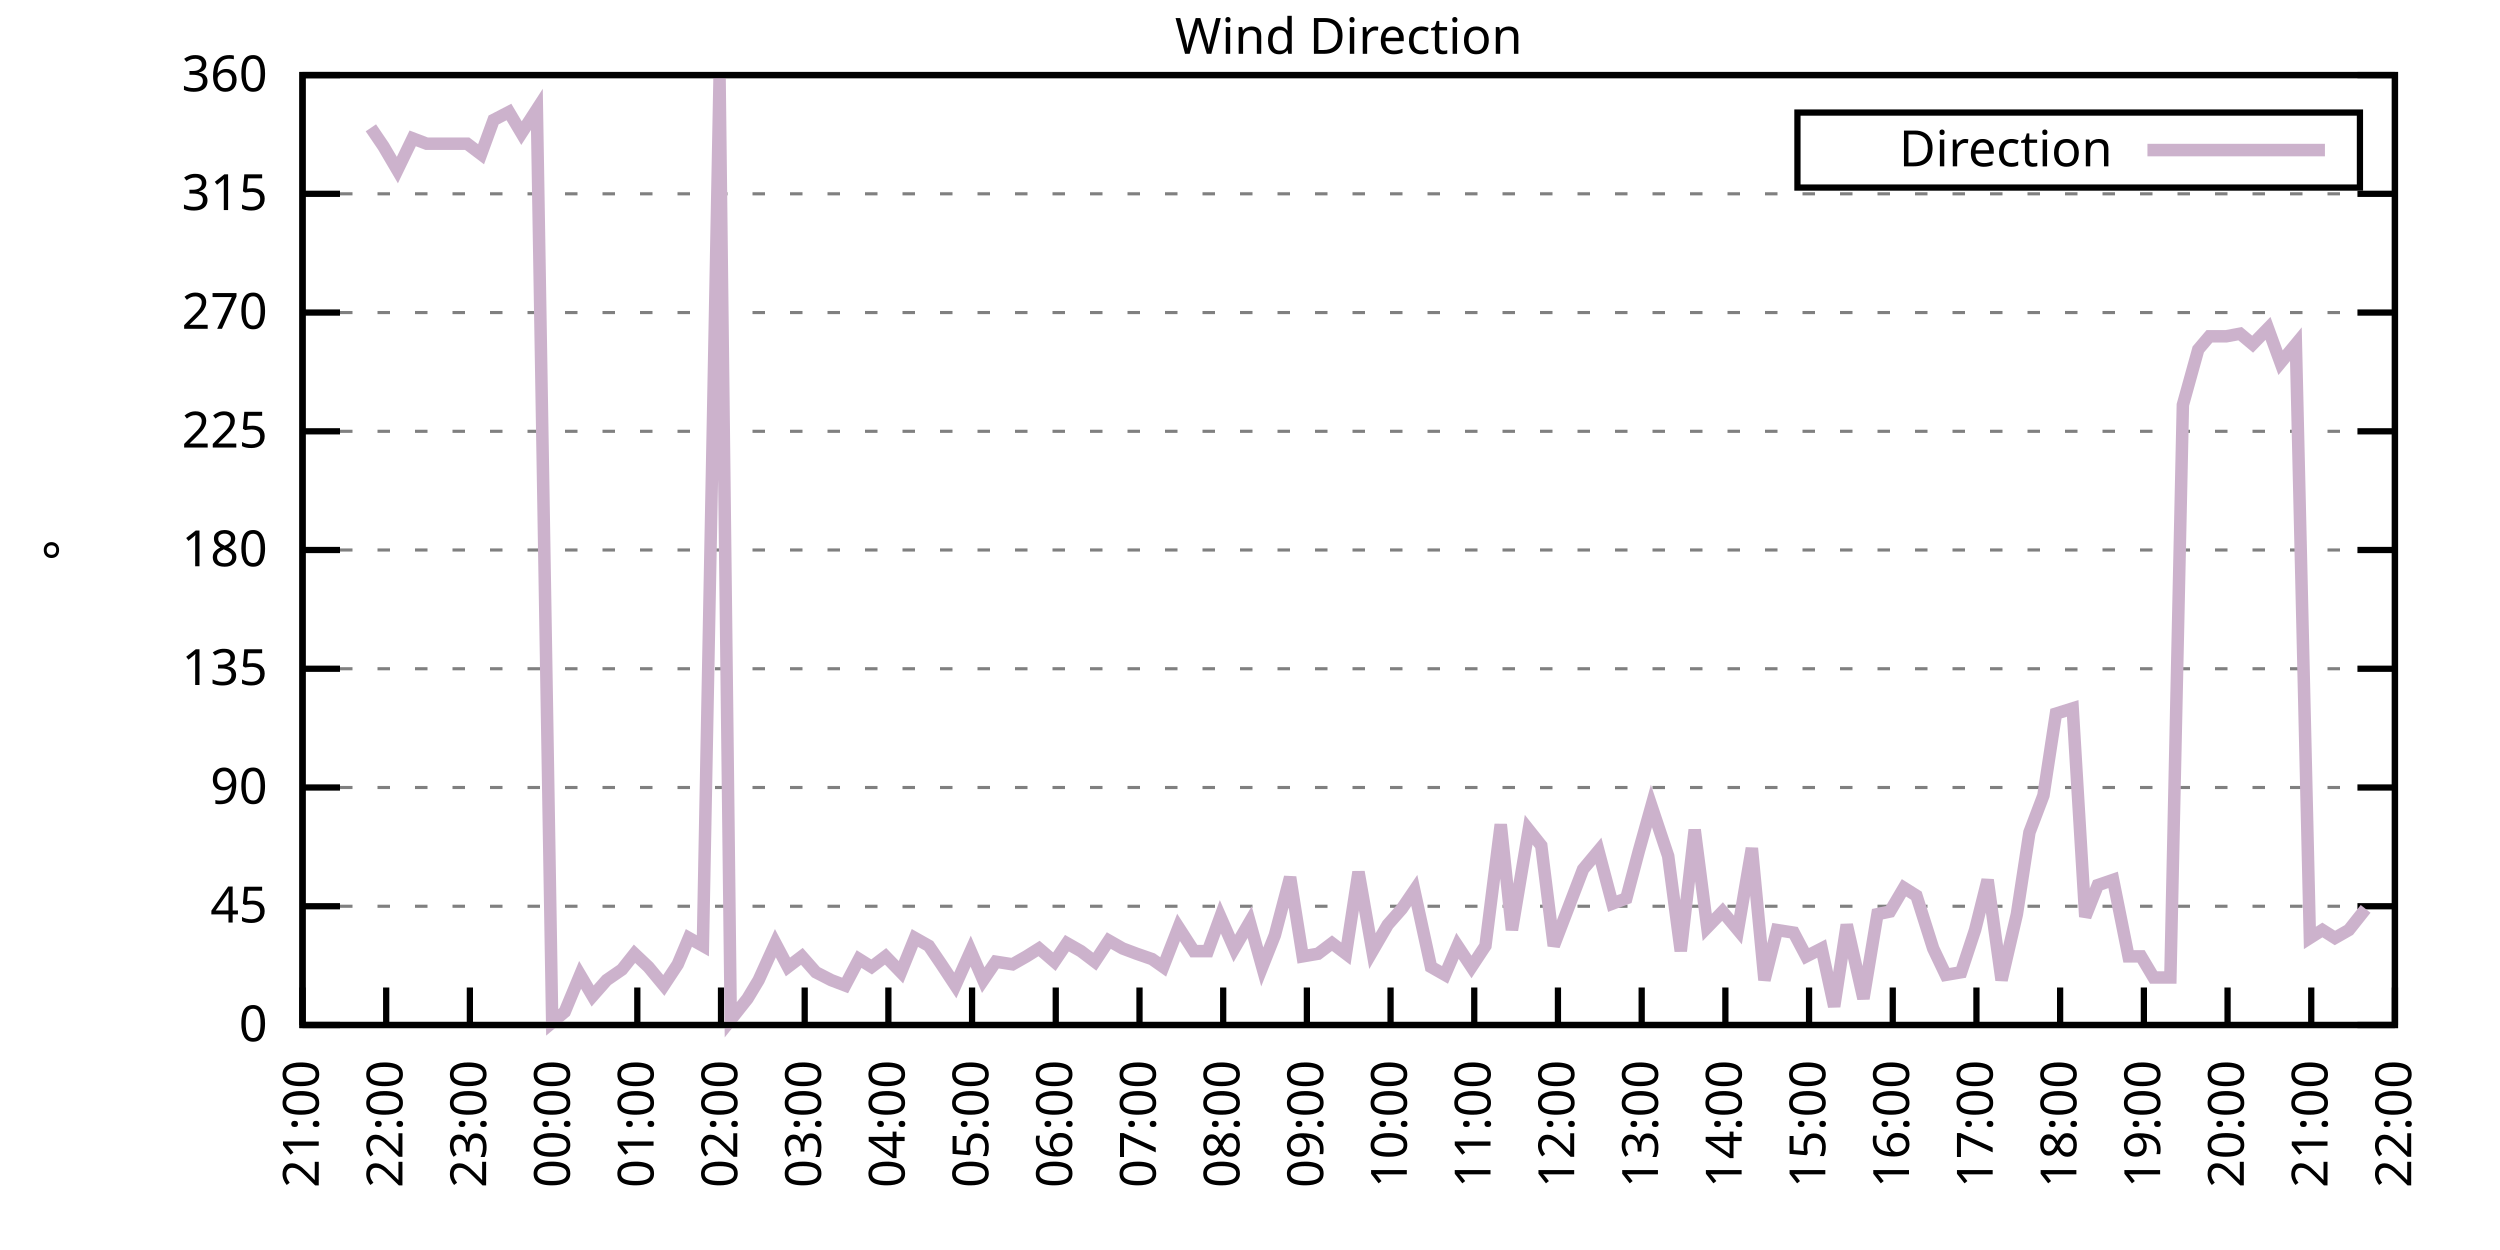
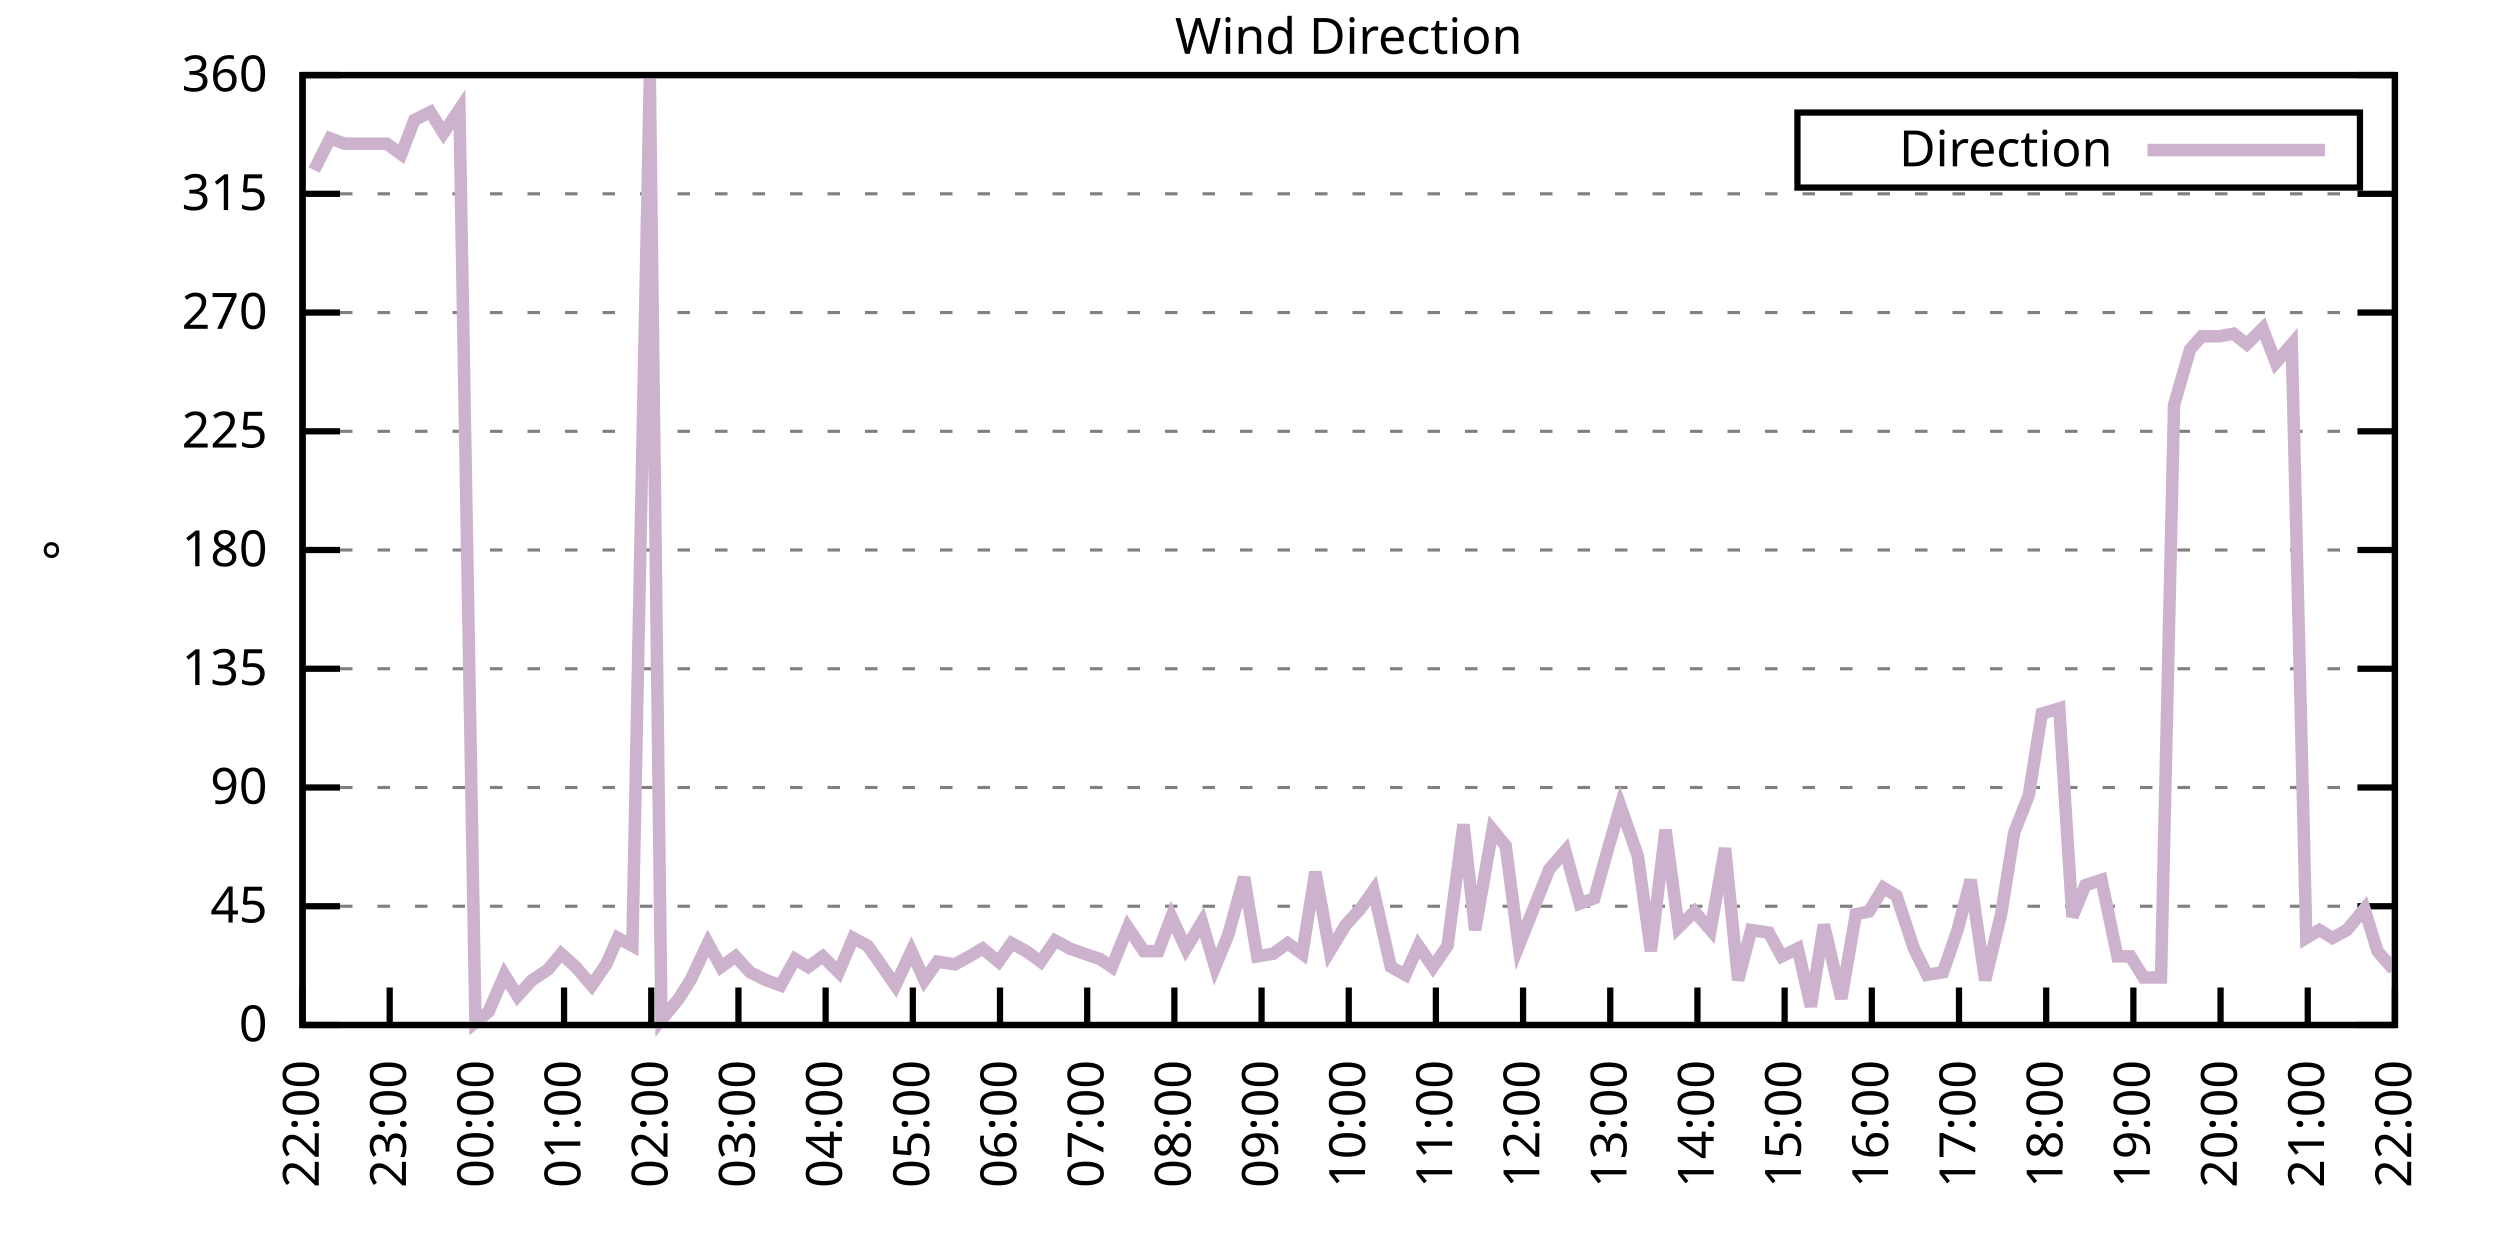
<svg xmlns="http://www.w3.org/2000/svg" xmlns:xlink="http://www.w3.org/1999/xlink" width="400" height="200" viewBox="0 0 400 200">
  <g id="gnuplot_canvas">
    <rect x="0" y="0" width="400" height="200" fill="none" />
    <defs>
      <circle id="gpDot" r="0.5" stroke-width="0.5" stroke="currentColor" />
      <path id="gpPt0" stroke-width="0.333" stroke="currentColor" d="M-1,0 h2 M0,-1 v2" />
      <path id="gpPt1" stroke-width="0.333" stroke="currentColor" d="M-1,-1 L1,1 M1,-1 L-1,1" />
      <path id="gpPt2" stroke-width="0.333" stroke="currentColor" d="M-1,0 L1,0 M0,-1 L0,1 M-1,-1 L1,1 M-1,1 L1,-1" />
      <rect id="gpPt3" stroke-width="0.333" stroke="currentColor" x="-1" y="-1" width="2" height="2" />
      <rect id="gpPt4" stroke-width="0.333" stroke="currentColor" fill="currentColor" x="-1" y="-1" width="2" height="2" />
      <circle id="gpPt5" stroke-width="0.333" stroke="currentColor" cx="0" cy="0" r="1" />
      <use xlink:href="#gpPt5" id="gpPt6" fill="currentColor" stroke="none" />
      <path id="gpPt7" stroke-width="0.333" stroke="currentColor" d="M0,-1.33 L-1.33,0.67 L1.33,0.67 z" />
      <use xlink:href="#gpPt7" id="gpPt8" fill="currentColor" stroke="none" />
      <use xlink:href="#gpPt7" id="gpPt9" stroke="currentColor" transform="rotate(180)" />
      <use xlink:href="#gpPt9" id="gpPt10" fill="currentColor" stroke="none" />
      <use xlink:href="#gpPt3" id="gpPt11" stroke="currentColor" transform="rotate(45)" />
      <use xlink:href="#gpPt11" id="gpPt12" fill="currentColor" stroke="none" />
      <path id="gpPt13" stroke-width="0.333" stroke="currentColor" d="M0,1.330 L1.265,0.411 L0.782,-1.067 L-0.782,-1.076 L-1.265,0.411 z" />
      <use xlink:href="#gpPt13" id="gpPt14" fill="currentColor" stroke="none" />
      <filter id="textbox" filterUnits="objectBoundingBox" x="0" y="0" height="1" width="1">
        <feFlood flood-color="white" flood-opacity="1" result="bgnd" />
        <feComposite in="SourceGraphic" in2="bgnd" operator="atop" />
      </filter>
      <filter id="greybox" filterUnits="objectBoundingBox" x="0" y="0" height="1" width="1">
        <feFlood flood-color="lightgrey" flood-opacity="1" result="grey" />
        <feComposite in="SourceGraphic" in2="grey" operator="atop" />
      </filter>
    </defs>
    <g fill="none" color="white" stroke="currentColor" stroke-width="1.00" stroke-linecap="butt" stroke-linejoin="miter">
</g>
    <g fill="none" color="black" stroke="currentColor" stroke-width="1.00" stroke-linecap="butt" stroke-linejoin="miter">
      <g stroke="none" shape-rendering="crispEdges">
        <polygon fill="rgb(255, 255, 255)" points="48.40,164.00 383.18,164.00 383.18,12.02 48.40,12.02 " />
      </g>
    </g>
    <g fill="none" color="black" stroke="currentColor" stroke-width="1.00" stroke-linecap="butt" stroke-linejoin="miter">
</g>
    <g fill="none" color="black" stroke="black" stroke-width="0.50" stroke-linecap="butt" stroke-linejoin="miter">
</g>
    <g fill="none" color="gray" stroke="currentColor" stroke-width="0.50" stroke-linecap="butt" stroke-linejoin="miter">
      <path stroke="gray" stroke-dasharray="2,4" class="gridline" d="M48.40,164.00 L383.19,164.00  " />
    </g>
    <g fill="none" color="gray" stroke="gray" stroke-width="1.00" stroke-linecap="butt" stroke-linejoin="miter">
</g>
    <g fill="none" color="black" stroke="currentColor" stroke-width="1.00" stroke-linecap="butt" stroke-linejoin="miter">
      <path stroke="black" d="M48.40,164.00 L54.40,164.00 M383.19,164.00 L377.19,164.00  " />
      <g transform="translate(42.80,166.60)" stroke="none" fill="black" font-family="Sans" font-size="8.00" text-anchor="end">
        <text>
          <tspan font-family="Sans"> 0</tspan>
        </text>
      </g>
    </g>
    <g fill="none" color="black" stroke="currentColor" stroke-width="1.00" stroke-linecap="butt" stroke-linejoin="miter">
</g>
    <g fill="none" color="black" stroke="black" stroke-width="0.50" stroke-linecap="butt" stroke-linejoin="miter">
</g>
    <g fill="none" color="gray" stroke="currentColor" stroke-width="0.50" stroke-linecap="butt" stroke-linejoin="miter">
      <path stroke="gray" stroke-dasharray="2,4" class="gridline" d="M48.40,145.00 L383.19,145.00  " />
    </g>
    <g fill="none" color="gray" stroke="gray" stroke-width="1.00" stroke-linecap="butt" stroke-linejoin="miter">
</g>
    <g fill="none" color="black" stroke="currentColor" stroke-width="1.00" stroke-linecap="butt" stroke-linejoin="miter">
      <path stroke="black" d="M48.40,145.00 L54.40,145.00 M383.19,145.00 L377.19,145.00  " />
      <g transform="translate(42.80,147.60)" stroke="none" fill="black" font-family="Sans" font-size="8.00" text-anchor="end">
        <text>
          <tspan font-family="Sans"> 45</tspan>
        </text>
      </g>
    </g>
    <g fill="none" color="black" stroke="currentColor" stroke-width="1.00" stroke-linecap="butt" stroke-linejoin="miter">
</g>
    <g fill="none" color="black" stroke="black" stroke-width="0.50" stroke-linecap="butt" stroke-linejoin="miter">
</g>
    <g fill="none" color="gray" stroke="currentColor" stroke-width="0.50" stroke-linecap="butt" stroke-linejoin="miter">
      <path stroke="gray" stroke-dasharray="2,4" class="gridline" d="M48.40,126.00 L383.19,126.00  " />
    </g>
    <g fill="none" color="gray" stroke="gray" stroke-width="1.00" stroke-linecap="butt" stroke-linejoin="miter">
</g>
    <g fill="none" color="black" stroke="currentColor" stroke-width="1.00" stroke-linecap="butt" stroke-linejoin="miter">
      <path stroke="black" d="M48.40,126.00 L54.40,126.00 M383.19,126.00 L377.19,126.00  " />
      <g transform="translate(42.80,128.60)" stroke="none" fill="black" font-family="Sans" font-size="8.00" text-anchor="end">
        <text>
          <tspan font-family="Sans"> 90</tspan>
        </text>
      </g>
    </g>
    <g fill="none" color="black" stroke="currentColor" stroke-width="1.00" stroke-linecap="butt" stroke-linejoin="miter">
</g>
    <g fill="none" color="black" stroke="black" stroke-width="0.50" stroke-linecap="butt" stroke-linejoin="miter">
</g>
    <g fill="none" color="gray" stroke="currentColor" stroke-width="0.50" stroke-linecap="butt" stroke-linejoin="miter">
      <path stroke="gray" stroke-dasharray="2,4" class="gridline" d="M48.40,107.00 L383.19,107.00  " />
    </g>
    <g fill="none" color="gray" stroke="gray" stroke-width="1.00" stroke-linecap="butt" stroke-linejoin="miter">
</g>
    <g fill="none" color="black" stroke="currentColor" stroke-width="1.00" stroke-linecap="butt" stroke-linejoin="miter">
      <path stroke="black" d="M48.40,107.00 L54.40,107.00 M383.19,107.00 L377.19,107.00  " />
      <g transform="translate(42.80,109.60)" stroke="none" fill="black" font-family="Sans" font-size="8.00" text-anchor="end">
        <text>
          <tspan font-family="Sans"> 135</tspan>
        </text>
      </g>
    </g>
    <g fill="none" color="black" stroke="currentColor" stroke-width="1.00" stroke-linecap="butt" stroke-linejoin="miter">
</g>
    <g fill="none" color="black" stroke="black" stroke-width="0.50" stroke-linecap="butt" stroke-linejoin="miter">
</g>
    <g fill="none" color="gray" stroke="currentColor" stroke-width="0.50" stroke-linecap="butt" stroke-linejoin="miter">
      <path stroke="gray" stroke-dasharray="2,4" class="gridline" d="M48.40,88.00 L383.19,88.00  " />
    </g>
    <g fill="none" color="gray" stroke="gray" stroke-width="1.00" stroke-linecap="butt" stroke-linejoin="miter">
</g>
    <g fill="none" color="black" stroke="currentColor" stroke-width="1.00" stroke-linecap="butt" stroke-linejoin="miter">
      <path stroke="black" d="M48.40,88.00 L54.40,88.00 M383.19,88.00 L377.19,88.00  " />
      <g transform="translate(42.80,90.60)" stroke="none" fill="black" font-family="Sans" font-size="8.00" text-anchor="end">
        <text>
          <tspan font-family="Sans"> 180</tspan>
        </text>
      </g>
    </g>
    <g fill="none" color="black" stroke="currentColor" stroke-width="1.00" stroke-linecap="butt" stroke-linejoin="miter">
</g>
    <g fill="none" color="black" stroke="black" stroke-width="0.50" stroke-linecap="butt" stroke-linejoin="miter">
</g>
    <g fill="none" color="gray" stroke="currentColor" stroke-width="0.50" stroke-linecap="butt" stroke-linejoin="miter">
      <path stroke="gray" stroke-dasharray="2,4" class="gridline" d="M48.40,69.01 L383.19,69.01  " />
    </g>
    <g fill="none" color="gray" stroke="gray" stroke-width="1.00" stroke-linecap="butt" stroke-linejoin="miter">
</g>
    <g fill="none" color="black" stroke="currentColor" stroke-width="1.00" stroke-linecap="butt" stroke-linejoin="miter">
      <path stroke="black" d="M48.40,69.01 L54.40,69.01 M383.19,69.01 L377.19,69.01  " />
      <g transform="translate(42.80,71.61)" stroke="none" fill="black" font-family="Sans" font-size="8.00" text-anchor="end">
        <text>
          <tspan font-family="Sans"> 225</tspan>
        </text>
      </g>
    </g>
    <g fill="none" color="black" stroke="currentColor" stroke-width="1.00" stroke-linecap="butt" stroke-linejoin="miter">
</g>
    <g fill="none" color="black" stroke="black" stroke-width="0.50" stroke-linecap="butt" stroke-linejoin="miter">
</g>
    <g fill="none" color="gray" stroke="currentColor" stroke-width="0.50" stroke-linecap="butt" stroke-linejoin="miter">
      <path stroke="gray" stroke-dasharray="2,4" class="gridline" d="M48.40,50.01 L383.19,50.01  " />
    </g>
    <g fill="none" color="gray" stroke="gray" stroke-width="1.00" stroke-linecap="butt" stroke-linejoin="miter">
</g>
    <g fill="none" color="black" stroke="currentColor" stroke-width="1.00" stroke-linecap="butt" stroke-linejoin="miter">
      <path stroke="black" d="M48.40,50.01 L54.40,50.01 M383.19,50.01 L377.19,50.01  " />
      <g transform="translate(42.80,52.61)" stroke="none" fill="black" font-family="Sans" font-size="8.00" text-anchor="end">
        <text>
          <tspan font-family="Sans"> 270</tspan>
        </text>
      </g>
    </g>
    <g fill="none" color="black" stroke="currentColor" stroke-width="1.00" stroke-linecap="butt" stroke-linejoin="miter">
</g>
    <g fill="none" color="black" stroke="black" stroke-width="0.50" stroke-linecap="butt" stroke-linejoin="miter">
</g>
    <g fill="none" color="gray" stroke="currentColor" stroke-width="0.50" stroke-linecap="butt" stroke-linejoin="miter">
      <path stroke="gray" stroke-dasharray="2,4" class="gridline" d="M48.40,31.01 L383.19,31.01  " />
    </g>
    <g fill="none" color="gray" stroke="gray" stroke-width="1.00" stroke-linecap="butt" stroke-linejoin="miter">
</g>
    <g fill="none" color="black" stroke="currentColor" stroke-width="1.00" stroke-linecap="butt" stroke-linejoin="miter">
      <path stroke="black" d="M48.40,31.01 L54.40,31.01 M383.19,31.01 L377.19,31.01  " />
      <g transform="translate(42.80,33.61)" stroke="none" fill="black" font-family="Sans" font-size="8.00" text-anchor="end">
        <text>
          <tspan font-family="Sans"> 315</tspan>
        </text>
      </g>
    </g>
    <g fill="none" color="black" stroke="currentColor" stroke-width="1.00" stroke-linecap="butt" stroke-linejoin="miter">
</g>
    <g fill="none" color="black" stroke="black" stroke-width="0.50" stroke-linecap="butt" stroke-linejoin="miter">
</g>
    <g fill="none" color="gray" stroke="currentColor" stroke-width="0.50" stroke-linecap="butt" stroke-linejoin="miter">
      <path stroke="gray" stroke-dasharray="2,4" class="gridline" d="M48.40,12.01 L383.19,12.01  " />
    </g>
    <g fill="none" color="gray" stroke="gray" stroke-width="1.00" stroke-linecap="butt" stroke-linejoin="miter">
</g>
    <g fill="none" color="black" stroke="currentColor" stroke-width="1.00" stroke-linecap="butt" stroke-linejoin="miter">
      <path stroke="black" d="M48.40,12.01 L54.40,12.01 M383.19,12.01 L377.19,12.01  " />
      <g transform="translate(42.80,14.61)" stroke="none" fill="black" font-family="Sans" font-size="8.00" text-anchor="end">
        <text>
          <tspan font-family="Sans"> 360</tspan>
        </text>
      </g>
    </g>
    <g fill="none" color="black" stroke="currentColor" stroke-width="1.00" stroke-linecap="butt" stroke-linejoin="miter">
      <path stroke="black" d="M48.40,164.00 L48.40,158.00  " />
      <g transform="translate(51.00,169.60) rotate(270.00)" stroke="none" fill="black" font-family="Sans" font-size="8.00" text-anchor="end">
        <text>
-           <tspan font-family="Sans">21:00</tspan>
-         </text>
-       </g>
-     </g>
-     <g fill="none" color="black" stroke="currentColor" stroke-width="1.00" stroke-linecap="butt" stroke-linejoin="miter">
-       <path stroke="black" d="M61.79,164.00 L61.79,158.00  " />
-       <g transform="translate(64.39,169.60) rotate(270.00)" stroke="none" fill="black" font-family="Sans" font-size="8.00" text-anchor="end">
-         <text>
          <tspan font-family="Sans">22:00</tspan>
        </text>
      </g>
    </g>
    <g fill="none" color="black" stroke="currentColor" stroke-width="1.00" stroke-linecap="butt" stroke-linejoin="miter">
-       <path stroke="black" d="M75.18,164.00 L75.18,158.00  " />
-       <g transform="translate(77.78,169.60) rotate(270.00)" stroke="none" fill="black" font-family="Sans" font-size="8.00" text-anchor="end">
+       <path stroke="black" d="M62.35,164.00 L62.35,158.00  " />
+       <g transform="translate(64.95,169.60) rotate(270.00)" stroke="none" fill="black" font-family="Sans" font-size="8.00" text-anchor="end">
        <text>
          <tspan font-family="Sans">23:00</tspan>
        </text>
      </g>
    </g>
    <g fill="none" color="black" stroke="currentColor" stroke-width="1.00" stroke-linecap="butt" stroke-linejoin="miter">
-       <path stroke="black" d="M88.57,164.00 L88.57,158.00  " />
-       <g transform="translate(91.17,169.60) rotate(270.00)" stroke="none" fill="black" font-family="Sans" font-size="8.00" text-anchor="end">
+       <path stroke="black" d="M76.30,164.00 L76.30,158.00  " />
+       <g transform="translate(78.90,169.60) rotate(270.00)" stroke="none" fill="black" font-family="Sans" font-size="8.00" text-anchor="end">
        <text>
          <tspan font-family="Sans">00:00</tspan>
        </text>
      </g>
    </g>
    <g fill="none" color="black" stroke="currentColor" stroke-width="1.00" stroke-linecap="butt" stroke-linejoin="miter">
-       <path stroke="black" d="M101.97,164.00 L101.97,158.00  " />
-       <g transform="translate(104.57,169.60) rotate(270.00)" stroke="none" fill="black" font-family="Sans" font-size="8.00" text-anchor="end">
+       <path stroke="black" d="M90.25,164.00 L90.25,158.00  " />
+       <g transform="translate(92.85,169.60) rotate(270.00)" stroke="none" fill="black" font-family="Sans" font-size="8.00" text-anchor="end">
        <text>
          <tspan font-family="Sans">01:00</tspan>
        </text>
      </g>
    </g>
    <g fill="none" color="black" stroke="currentColor" stroke-width="1.00" stroke-linecap="butt" stroke-linejoin="miter">
-       <path stroke="black" d="M115.36,164.00 L115.36,158.00  " />
-       <g transform="translate(117.96,169.60) rotate(270.00)" stroke="none" fill="black" font-family="Sans" font-size="8.00" text-anchor="end">
+       <path stroke="black" d="M104.20,164.00 L104.20,158.00  " />
+       <g transform="translate(106.80,169.60) rotate(270.00)" stroke="none" fill="black" font-family="Sans" font-size="8.00" text-anchor="end">
        <text>
          <tspan font-family="Sans">02:00</tspan>
        </text>
      </g>
    </g>
    <g fill="none" color="black" stroke="currentColor" stroke-width="1.00" stroke-linecap="butt" stroke-linejoin="miter">
-       <path stroke="black" d="M128.75,164.00 L128.75,158.00  " />
-       <g transform="translate(131.35,169.60) rotate(270.00)" stroke="none" fill="black" font-family="Sans" font-size="8.00" text-anchor="end">
+       <path stroke="black" d="M118.15,164.00 L118.15,158.00  " />
+       <g transform="translate(120.75,169.60) rotate(270.00)" stroke="none" fill="black" font-family="Sans" font-size="8.00" text-anchor="end">
        <text>
          <tspan font-family="Sans">03:00</tspan>
        </text>
      </g>
    </g>
    <g fill="none" color="black" stroke="currentColor" stroke-width="1.00" stroke-linecap="butt" stroke-linejoin="miter">
-       <path stroke="black" d="M142.14,164.00 L142.14,158.00  " />
-       <g transform="translate(144.74,169.60) rotate(270.00)" stroke="none" fill="black" font-family="Sans" font-size="8.00" text-anchor="end">
+       <path stroke="black" d="M132.10,164.00 L132.10,158.00  " />
+       <g transform="translate(134.70,169.60) rotate(270.00)" stroke="none" fill="black" font-family="Sans" font-size="8.00" text-anchor="end">
        <text>
          <tspan font-family="Sans">04:00</tspan>
        </text>
      </g>
    </g>
    <g fill="none" color="black" stroke="currentColor" stroke-width="1.00" stroke-linecap="butt" stroke-linejoin="miter">
-       <path stroke="black" d="M155.53,164.00 L155.53,158.00  " />
-       <g transform="translate(158.13,169.60) rotate(270.00)" stroke="none" fill="black" font-family="Sans" font-size="8.00" text-anchor="end">
+       <path stroke="black" d="M146.05,164.00 L146.05,158.00  " />
+       <g transform="translate(148.65,169.60) rotate(270.00)" stroke="none" fill="black" font-family="Sans" font-size="8.00" text-anchor="end">
        <text>
          <tspan font-family="Sans">05:00</tspan>
        </text>
      </g>
    </g>
    <g fill="none" color="black" stroke="currentColor" stroke-width="1.00" stroke-linecap="butt" stroke-linejoin="miter">
-       <path stroke="black" d="M168.92,164.00 L168.92,158.00  " />
-       <g transform="translate(171.52,169.60) rotate(270.00)" stroke="none" fill="black" font-family="Sans" font-size="8.00" text-anchor="end">
+       <path stroke="black" d="M160.00,164.00 L160.00,158.00  " />
+       <g transform="translate(162.60,169.60) rotate(270.00)" stroke="none" fill="black" font-family="Sans" font-size="8.00" text-anchor="end">
        <text>
          <tspan font-family="Sans">06:00</tspan>
        </text>
      </g>
    </g>
    <g fill="none" color="black" stroke="currentColor" stroke-width="1.00" stroke-linecap="butt" stroke-linejoin="miter">
-       <path stroke="black" d="M182.32,164.00 L182.32,158.00  " />
-       <g transform="translate(184.92,169.60) rotate(270.00)" stroke="none" fill="black" font-family="Sans" font-size="8.00" text-anchor="end">
+       <path stroke="black" d="M173.95,164.00 L173.95,158.00  " />
+       <g transform="translate(176.55,169.60) rotate(270.00)" stroke="none" fill="black" font-family="Sans" font-size="8.00" text-anchor="end">
        <text>
          <tspan font-family="Sans">07:00</tspan>
        </text>
      </g>
    </g>
    <g fill="none" color="black" stroke="currentColor" stroke-width="1.00" stroke-linecap="butt" stroke-linejoin="miter">
-       <path stroke="black" d="M195.71,164.00 L195.71,158.00  " />
-       <g transform="translate(198.31,169.60) rotate(270.00)" stroke="none" fill="black" font-family="Sans" font-size="8.00" text-anchor="end">
+       <path stroke="black" d="M187.90,164.00 L187.90,158.00  " />
+       <g transform="translate(190.50,169.60) rotate(270.00)" stroke="none" fill="black" font-family="Sans" font-size="8.00" text-anchor="end">
        <text>
          <tspan font-family="Sans">08:00</tspan>
        </text>
      </g>
    </g>
    <g fill="none" color="black" stroke="currentColor" stroke-width="1.00" stroke-linecap="butt" stroke-linejoin="miter">
-       <path stroke="black" d="M209.10,164.00 L209.10,158.00  " />
-       <g transform="translate(211.70,169.60) rotate(270.00)" stroke="none" fill="black" font-family="Sans" font-size="8.00" text-anchor="end">
+       <path stroke="black" d="M201.85,164.00 L201.85,158.00  " />
+       <g transform="translate(204.45,169.60) rotate(270.00)" stroke="none" fill="black" font-family="Sans" font-size="8.00" text-anchor="end">
        <text>
          <tspan font-family="Sans">09:00</tspan>
        </text>
      </g>
    </g>
    <g fill="none" color="black" stroke="currentColor" stroke-width="1.00" stroke-linecap="butt" stroke-linejoin="miter">
-       <path stroke="black" d="M222.49,164.00 L222.49,158.00  " />
-       <g transform="translate(225.09,169.60) rotate(270.00)" stroke="none" fill="black" font-family="Sans" font-size="8.00" text-anchor="end">
+       <path stroke="black" d="M215.80,164.00 L215.80,158.00  " />
+       <g transform="translate(218.40,169.60) rotate(270.00)" stroke="none" fill="black" font-family="Sans" font-size="8.00" text-anchor="end">
        <text>
          <tspan font-family="Sans">10:00</tspan>
        </text>
      </g>
    </g>
    <g fill="none" color="black" stroke="currentColor" stroke-width="1.00" stroke-linecap="butt" stroke-linejoin="miter">
-       <path stroke="black" d="M235.88,164.00 L235.88,158.00  " />
-       <g transform="translate(238.48,169.60) rotate(270.00)" stroke="none" fill="black" font-family="Sans" font-size="8.00" text-anchor="end">
+       <path stroke="black" d="M229.74,164.00 L229.74,158.00  " />
+       <g transform="translate(232.34,169.60) rotate(270.00)" stroke="none" fill="black" font-family="Sans" font-size="8.00" text-anchor="end">
        <text>
          <tspan font-family="Sans">11:00</tspan>
        </text>
      </g>
    </g>
    <g fill="none" color="black" stroke="currentColor" stroke-width="1.00" stroke-linecap="butt" stroke-linejoin="miter">
-       <path stroke="black" d="M249.27,164.00 L249.27,158.00  " />
-       <g transform="translate(251.87,169.60) rotate(270.00)" stroke="none" fill="black" font-family="Sans" font-size="8.00" text-anchor="end">
+       <path stroke="black" d="M243.69,164.00 L243.69,158.00  " />
+       <g transform="translate(246.29,169.60) rotate(270.00)" stroke="none" fill="black" font-family="Sans" font-size="8.00" text-anchor="end">
        <text>
          <tspan font-family="Sans">12:00</tspan>
        </text>
      </g>
    </g>
    <g fill="none" color="black" stroke="currentColor" stroke-width="1.00" stroke-linecap="butt" stroke-linejoin="miter">
-       <path stroke="black" d="M262.67,164.00 L262.67,158.00  " />
-       <g transform="translate(265.27,169.60) rotate(270.00)" stroke="none" fill="black" font-family="Sans" font-size="8.00" text-anchor="end">
+       <path stroke="black" d="M257.64,164.00 L257.64,158.00  " />
+       <g transform="translate(260.24,169.60) rotate(270.00)" stroke="none" fill="black" font-family="Sans" font-size="8.00" text-anchor="end">
        <text>
          <tspan font-family="Sans">13:00</tspan>
        </text>
      </g>
    </g>
    <g fill="none" color="black" stroke="currentColor" stroke-width="1.00" stroke-linecap="butt" stroke-linejoin="miter">
-       <path stroke="black" d="M276.06,164.00 L276.06,158.00  " />
-       <g transform="translate(278.66,169.60) rotate(270.00)" stroke="none" fill="black" font-family="Sans" font-size="8.00" text-anchor="end">
+       <path stroke="black" d="M271.59,164.00 L271.59,158.00  " />
+       <g transform="translate(274.19,169.60) rotate(270.00)" stroke="none" fill="black" font-family="Sans" font-size="8.00" text-anchor="end">
        <text>
          <tspan font-family="Sans">14:00</tspan>
        </text>
      </g>
    </g>
    <g fill="none" color="black" stroke="currentColor" stroke-width="1.00" stroke-linecap="butt" stroke-linejoin="miter">
-       <path stroke="black" d="M289.45,164.00 L289.45,158.00  " />
-       <g transform="translate(292.05,169.60) rotate(270.00)" stroke="none" fill="black" font-family="Sans" font-size="8.00" text-anchor="end">
+       <path stroke="black" d="M285.54,164.00 L285.54,158.00  " />
+       <g transform="translate(288.14,169.60) rotate(270.00)" stroke="none" fill="black" font-family="Sans" font-size="8.00" text-anchor="end">
        <text>
          <tspan font-family="Sans">15:00</tspan>
        </text>
      </g>
    </g>
    <g fill="none" color="black" stroke="currentColor" stroke-width="1.00" stroke-linecap="butt" stroke-linejoin="miter">
-       <path stroke="black" d="M302.84,164.00 L302.84,158.00  " />
-       <g transform="translate(305.44,169.60) rotate(270.00)" stroke="none" fill="black" font-family="Sans" font-size="8.00" text-anchor="end">
+       <path stroke="black" d="M299.49,164.00 L299.49,158.00  " />
+       <g transform="translate(302.09,169.60) rotate(270.00)" stroke="none" fill="black" font-family="Sans" font-size="8.00" text-anchor="end">
        <text>
          <tspan font-family="Sans">16:00</tspan>
        </text>
      </g>
    </g>
    <g fill="none" color="black" stroke="currentColor" stroke-width="1.00" stroke-linecap="butt" stroke-linejoin="miter">
-       <path stroke="black" d="M316.23,164.00 L316.23,158.00  " />
-       <g transform="translate(318.83,169.60) rotate(270.00)" stroke="none" fill="black" font-family="Sans" font-size="8.00" text-anchor="end">
+       <path stroke="black" d="M313.44,164.00 L313.44,158.00  " />
+       <g transform="translate(316.04,169.60) rotate(270.00)" stroke="none" fill="black" font-family="Sans" font-size="8.00" text-anchor="end">
        <text>
          <tspan font-family="Sans">17:00</tspan>
        </text>
      </g>
    </g>
    <g fill="none" color="black" stroke="currentColor" stroke-width="1.00" stroke-linecap="butt" stroke-linejoin="miter">
-       <path stroke="black" d="M329.62,164.00 L329.62,158.00  " />
-       <g transform="translate(332.22,169.60) rotate(270.00)" stroke="none" fill="black" font-family="Sans" font-size="8.00" text-anchor="end">
+       <path stroke="black" d="M327.39,164.00 L327.39,158.00  " />
+       <g transform="translate(329.99,169.60) rotate(270.00)" stroke="none" fill="black" font-family="Sans" font-size="8.00" text-anchor="end">
        <text>
          <tspan font-family="Sans">18:00</tspan>
        </text>
      </g>
    </g>
    <g fill="none" color="black" stroke="currentColor" stroke-width="1.00" stroke-linecap="butt" stroke-linejoin="miter">
-       <path stroke="black" d="M343.02,164.00 L343.02,158.00  " />
-       <g transform="translate(345.62,169.60) rotate(270.00)" stroke="none" fill="black" font-family="Sans" font-size="8.00" text-anchor="end">
+       <path stroke="black" d="M341.34,164.00 L341.34,158.00  " />
+       <g transform="translate(343.94,169.60) rotate(270.00)" stroke="none" fill="black" font-family="Sans" font-size="8.00" text-anchor="end">
        <text>
          <tspan font-family="Sans">19:00</tspan>
        </text>
      </g>
    </g>
    <g fill="none" color="black" stroke="currentColor" stroke-width="1.00" stroke-linecap="butt" stroke-linejoin="miter">
-       <path stroke="black" d="M356.41,164.00 L356.41,158.00  " />
-       <g transform="translate(359.01,169.60) rotate(270.00)" stroke="none" fill="black" font-family="Sans" font-size="8.00" text-anchor="end">
+       <path stroke="black" d="M355.29,164.00 L355.29,158.00  " />
+       <g transform="translate(357.89,169.60) rotate(270.00)" stroke="none" fill="black" font-family="Sans" font-size="8.00" text-anchor="end">
        <text>
          <tspan font-family="Sans">20:00</tspan>
        </text>
      </g>
    </g>
    <g fill="none" color="black" stroke="currentColor" stroke-width="1.00" stroke-linecap="butt" stroke-linejoin="miter">
-       <path stroke="black" d="M369.80,164.00 L369.80,158.00  " />
-       <g transform="translate(372.40,169.60) rotate(270.00)" stroke="none" fill="black" font-family="Sans" font-size="8.00" text-anchor="end">
+       <path stroke="black" d="M369.24,164.00 L369.24,158.00  " />
+       <g transform="translate(371.84,169.60) rotate(270.00)" stroke="none" fill="black" font-family="Sans" font-size="8.00" text-anchor="end">
        <text>
          <tspan font-family="Sans">21:00</tspan>
        </text>
      </g>
    </g>
    <g fill="none" color="black" stroke="currentColor" stroke-width="1.00" stroke-linecap="butt" stroke-linejoin="miter">
      <path stroke="black" d="M383.19,164.00 L383.19,158.00  " />
      <g transform="translate(385.79,169.60) rotate(270.00)" stroke="none" fill="black" font-family="Sans" font-size="8.00" text-anchor="end">
        <text>
          <tspan font-family="Sans">22:00</tspan>
        </text>
      </g>
    </g>
    <g fill="none" color="black" stroke="currentColor" stroke-width="1.00" stroke-linecap="butt" stroke-linejoin="miter">
</g>
    <g fill="none" color="black" stroke="currentColor" stroke-width="1.00" stroke-linecap="butt" stroke-linejoin="miter">
      <path stroke="black" d="M48.40,12.01 L48.40,164.00 L383.19,164.00 L383.19,12.01 L48.40,12.01 Z  " />
    </g>
    <g fill="none" color="black" stroke="currentColor" stroke-width="1.00" stroke-linecap="butt" stroke-linejoin="miter">
</g>
    <g fill="none" color="black" stroke="currentColor" stroke-width="1.00" stroke-linecap="butt" stroke-linejoin="miter">
      <path stroke="black" d="M287.59,30.01 L287.59,18.01 L377.59,18.01 L377.59,30.01 L287.59,30.01 Z  " />
    </g>
    <g id="Wind_direction_plot_1">
      <g fill="none" color="white" stroke="black" stroke-width="2.00" stroke-linecap="butt" stroke-linejoin="miter">
</g>
      <g fill="none" color="black" stroke="currentColor" stroke-width="2.00" stroke-linecap="butt" stroke-linejoin="miter">
        <g transform="translate(337.99,26.61)" stroke="none" fill="black" font-family="Sans" font-size="8.00" text-anchor="end">
          <text>
            <tspan font-family="Sans">Direction</tspan>
          </text>
        </g>
      </g>
      <g fill="none" color="black" stroke="currentColor" stroke-width="2.00" stroke-linecap="butt" stroke-linejoin="miter">
-         <path stroke="rgb(204, 178, 204)" d="M343.59,24.01 L371.99,24.01 M59.34,20.45 L61.35,23.41 L63.58,27.21 L66.03,22.14 L68.26,22.99 L70.27,22.99   L72.73,22.99 L74.74,22.99 L76.97,24.68 L78.98,19.19 L81.43,17.92 L83.44,21.30 L85.90,17.50 L88.35,163.58   L90.36,161.89 L92.82,155.98 L94.82,159.36 L97.06,156.82 L99.51,155.13 L101.52,152.60 L103.75,154.71 L106.21,157.67   L108.44,154.29 L110.22,150.07 L112.46,151.33 L115.13,12.43 L116.92,163.16 L119.60,159.78 L121.38,156.82 L124.06,150.91   L126.07,154.71 L128.30,153.02 L130.54,155.56 L132.99,156.82 L135.22,157.67 L137.45,153.45 L139.46,154.71 L141.69,153.02   L144.15,155.56 L146.38,150.07 L148.61,151.33 L150.62,154.29 L152.85,157.67 L155.31,152.18 L157.32,156.82 L159.33,153.87   L162.01,154.29 L164.24,153.02 L166.25,151.76 L168.70,153.87 L170.71,150.91 L172.94,152.18 L175.17,153.87 L177.41,150.49   L179.64,151.76 L181.87,152.60 L184.32,153.45 L186.11,154.71 L188.57,148.38 L191.02,152.18 L193.25,152.18 L195.26,146.69   L197.49,151.76 L199.95,147.53 L201.96,154.71 L203.97,149.65 L206.42,140.36 L208.43,153.02 L210.88,152.60 L213.12,150.91   L215.35,152.60 L217.36,139.51 L219.59,152.18 L222.04,147.96 L224.28,145.42 L226.29,142.47 L228.96,154.71 L231.20,155.98   L233.20,151.33 L235.44,154.71 L237.67,151.33 L240.12,131.91 L241.91,148.80 L244.59,132.76 L246.60,135.29 L248.60,151.33   L253.29,139.09 L255.75,136.14 L257.98,144.58 L260.21,143.73 L262.22,136.14 L264.23,128.96 L266.91,136.98 L268.92,152.18   L271.15,132.76 L273.16,148.38 L275.61,145.85 L278.07,148.80 L280.30,135.71 L282.31,156.82 L284.32,148.80 L286.99,149.22   L289.00,153.02 L291.46,151.76 L293.47,161.04 L295.48,147.96 L298.15,159.78 L300.39,146.27 L302.39,145.85 L304.63,142.05   L306.63,143.31 L309.31,151.76 L311.32,155.98 L313.78,155.56 L316.01,148.80 L318.02,140.78 L320.25,156.82 L322.70,146.27   L324.71,133.18 L326.95,127.27 L328.95,114.18 L331.63,113.34 L333.64,146.69 L335.65,141.62 L338.10,140.78 L340.56,153.02   L342.57,153.02 L344.58,156.40 L347.26,156.40 L349.26,64.78 L351.72,55.92 L353.51,53.81 L356.18,53.81 L358.42,53.39   L360.42,55.07 L362.88,52.54 L364.89,58.03 L367.34,55.07 L369.58,150.07 L371.58,148.80 L373.59,150.07 L375.82,148.80   L378.50,145.42  " />
+         <path stroke="rgb(204, 178, 204)" d="M343.59,24.01 L371.99,24.01 M50.26,27.21 L52.82,22.14 L55.14,22.99 L57.23,22.99 L59.79,22.99 L61.88,22.99   L64.21,24.68 L66.30,19.19 L68.86,17.92 L70.95,21.30 L73.51,17.50 L76.07,163.58 L78.16,161.89 L80.72,155.98   L82.81,159.36 L85.13,156.82 L87.69,155.13 L89.78,152.60 L92.11,154.71 L94.67,157.67 L96.99,154.29 L98.85,150.07   L101.18,151.33 L103.97,12.43 L105.83,163.16 L108.62,159.78 L110.48,156.82 L113.27,150.91 L115.36,154.71 L117.68,153.02   L120.01,155.56 L122.57,156.82 L124.89,157.67 L127.22,153.45 L129.31,154.71 L131.63,153.02 L134.19,155.56 L136.51,150.07   L138.84,151.33 L140.93,154.29 L143.26,157.67 L145.81,152.18 L147.91,156.82 L150.00,153.87 L152.79,154.29 L155.11,153.02   L157.21,151.76 L159.76,153.87 L161.86,150.91 L164.18,152.18 L166.51,153.87 L168.83,150.49 L171.16,151.76 L173.48,152.60   L176.04,153.45 L177.90,154.71 L180.46,148.38 L183.01,152.18 L185.34,152.18 L187.43,146.69 L189.76,151.76 L192.31,147.53   L194.41,154.71 L196.50,149.65 L199.06,140.36 L201.15,153.02 L203.71,152.60 L206.03,150.91 L208.36,152.60 L210.45,139.51   L212.77,152.18 L215.33,147.96 L217.65,145.42 L219.75,142.47 L222.54,154.71 L224.86,155.98 L226.95,151.33 L229.28,154.71   L231.60,151.33 L234.16,131.91 L236.02,148.80 L238.81,132.76 L240.90,135.29 L243.00,151.33 L247.88,139.09 L250.44,136.14   L252.76,144.58 L255.09,143.73 L257.18,136.14 L259.27,128.96 L262.06,136.98 L264.15,152.18 L266.48,132.76 L268.57,148.38   L271.13,145.85 L273.69,148.80 L276.01,135.71 L278.10,156.82 L280.20,148.80 L282.99,149.22 L285.08,153.02 L287.64,151.76   L289.73,161.04 L291.82,147.96 L294.61,159.78 L296.94,146.27 L299.03,145.85 L301.35,142.05 L303.44,143.31 L306.23,151.76   L308.33,155.98 L310.88,155.56 L313.21,148.80 L315.30,140.78 L317.63,156.82 L320.18,146.27 L322.28,133.18 L324.60,127.27   L326.69,114.18 L329.48,113.34 L331.58,146.69 L333.67,141.62 L336.23,140.78 L338.78,153.02 L340.88,153.02 L342.97,156.40   L345.76,156.40 L347.85,64.78 L350.41,55.92 L352.27,53.81 L355.06,53.81 L357.38,53.39 L359.48,55.07 L362.03,52.54   L364.13,58.03 L366.68,55.07 L369.01,150.07 L371.10,148.80 L373.19,150.07 L375.52,148.80 L378.31,145.42 L380.40,152.18   L382.96,155.13  " />
      </g>
    </g>
    <g fill="none" color="black" stroke="currentColor" stroke-width="2.00" stroke-linecap="butt" stroke-linejoin="miter">
</g>
    <g fill="none" color="black" stroke="black" stroke-width="1.00" stroke-linecap="butt" stroke-linejoin="miter">
</g>
    <g fill="none" color="black" stroke="currentColor" stroke-width="1.00" stroke-linecap="butt" stroke-linejoin="miter">
      <path stroke="black" d="M48.40,12.01 L48.40,164.00 L383.19,164.00 L383.19,12.01 L48.40,12.01 Z  " />
      <g transform="translate(12.80,88.01) rotate(270.00)" stroke="none" fill="black" font-family="Sans" font-size="8.00" text-anchor="middle">
        <text>
          <tspan font-family="Sans">°</tspan>
        </text>
      </g>
    </g>
    <g fill="none" color="black" stroke="currentColor" stroke-width="1.00" stroke-linecap="butt" stroke-linejoin="miter">
</g>
    <g fill="none" color="black" stroke="currentColor" stroke-width="1.00" stroke-linecap="butt" stroke-linejoin="miter">
      <g transform="translate(215.79,8.61)" stroke="none" fill="black" font-family="Sans" font-size="8.00" text-anchor="middle">
        <text>
          <tspan font-family="Sans">Wind Direction</tspan>
        </text>
      </g>
    </g>
    <g fill="none" color="black" stroke="currentColor" stroke-width="1.00" stroke-linecap="butt" stroke-linejoin="miter">
</g>
  </g>
</svg>
